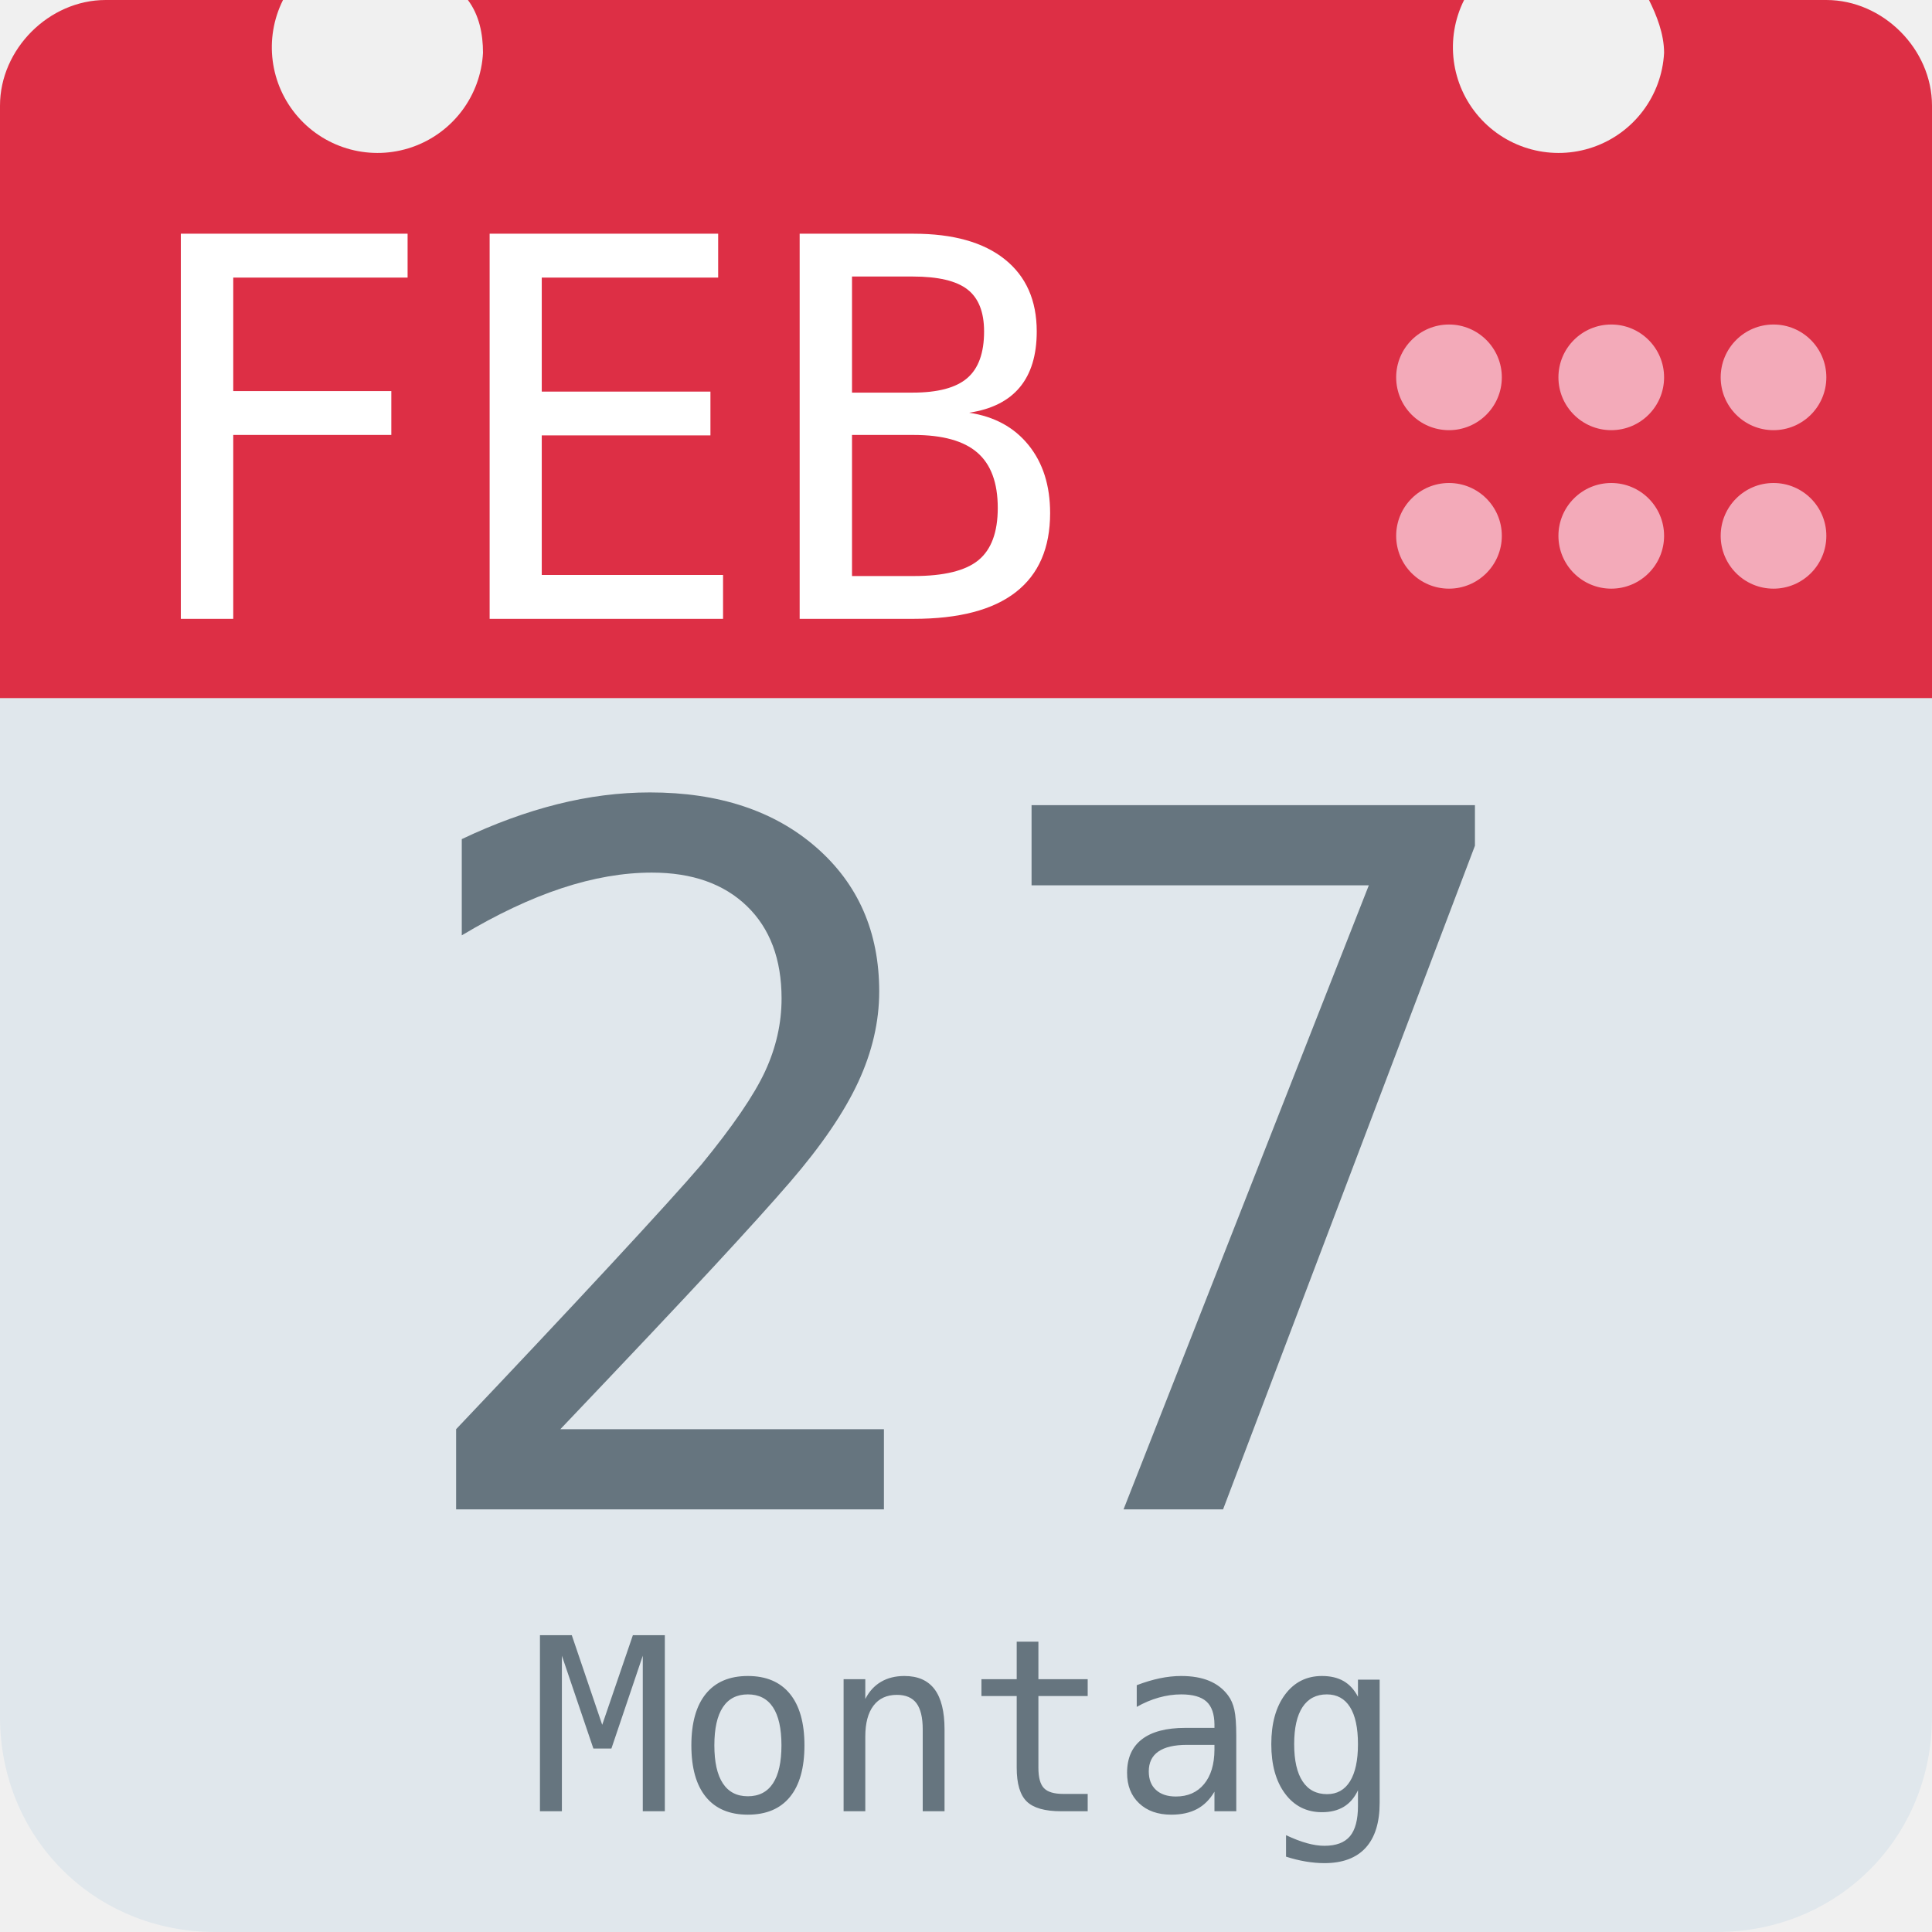
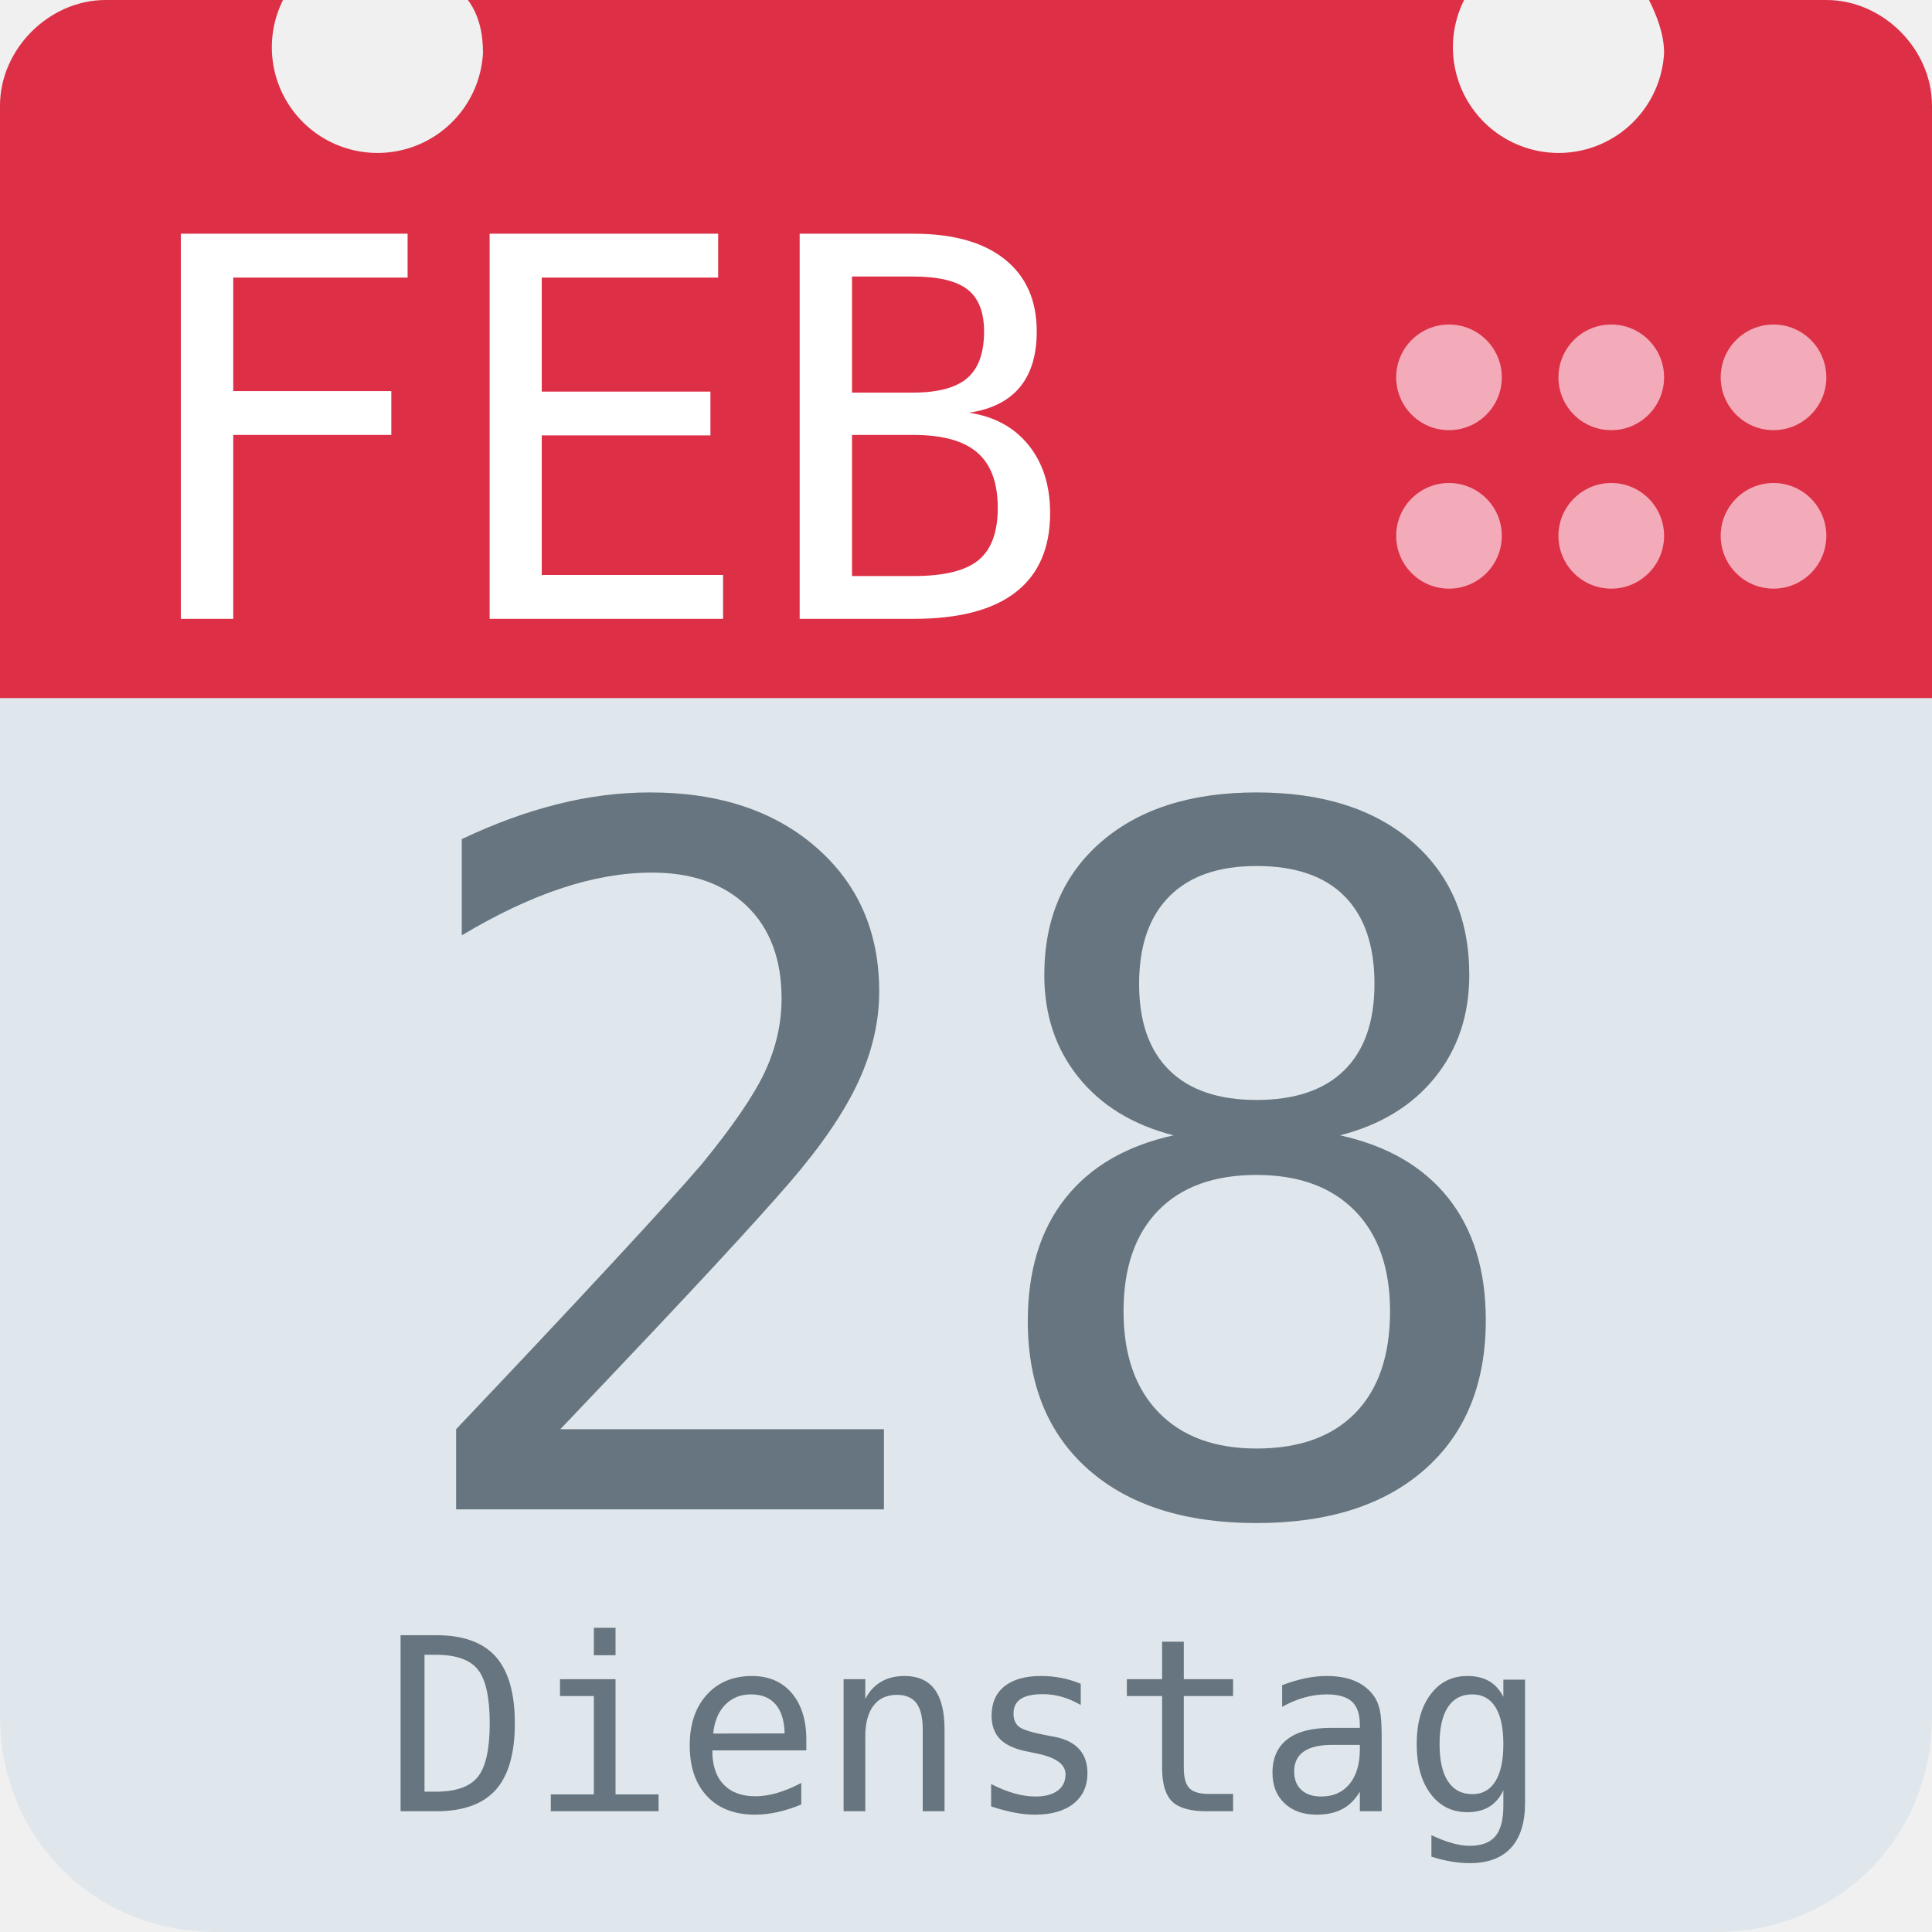
<svg xmlns="http://www.w3.org/2000/svg" aria-label="Calendar" role="img" viewBox="0 0 512 512">
  <path d="M512 455c0 32-25 57-57 57H57c-32 0-57-25-57-57V128c0-31 25-57 57-57h398c32 0 57 26 57 57z" fill="#e0e7ec" />
  <path d="M484 0h-47c2 4 4 9 4 14a28 28 0 1 1-53-14H124c3 4 4 9 4 14A28 28 0 1 1 75 0H28C13 0 0 13 0 28v157h512V28c0-15-13-28-28-28z" fill="#dd2f45" />
  <g fill="#f3aab9">
    <circle cx="470" cy="142" r="14" />
    <circle cx="470" cy="100" r="14" />
    <circle cx="427" cy="142" r="14" />
    <circle cx="427" cy="100" r="14" />
    <circle cx="384" cy="142" r="14" />
    <circle cx="384" cy="100" r="14" />
  </g>
  <text id="month" x="32" y="164" fill="#fff" font-family="monospace" font-size="140px" style="text-anchor: left">FEB</text>
-   <text id="day" x="256" y="400" fill="#66757f" font-family="monospace" font-size="256px" style="text-anchor: middle">27</text>
-   <text id="weekday" x="256" y="480" fill="#66757f" font-family="monospace" font-size="64px" style="text-anchor: middle">Montag</text>
+   <text id="day" x="256" y="400" fill="#66757f" font-family="monospace" font-size="256px" style="text-anchor: middle">28</text>
+   <text id="weekday" x="256" y="480" fill="#66757f" font-family="monospace" font-size="64px" style="text-anchor: middle">Dienstag</text>
</svg>
